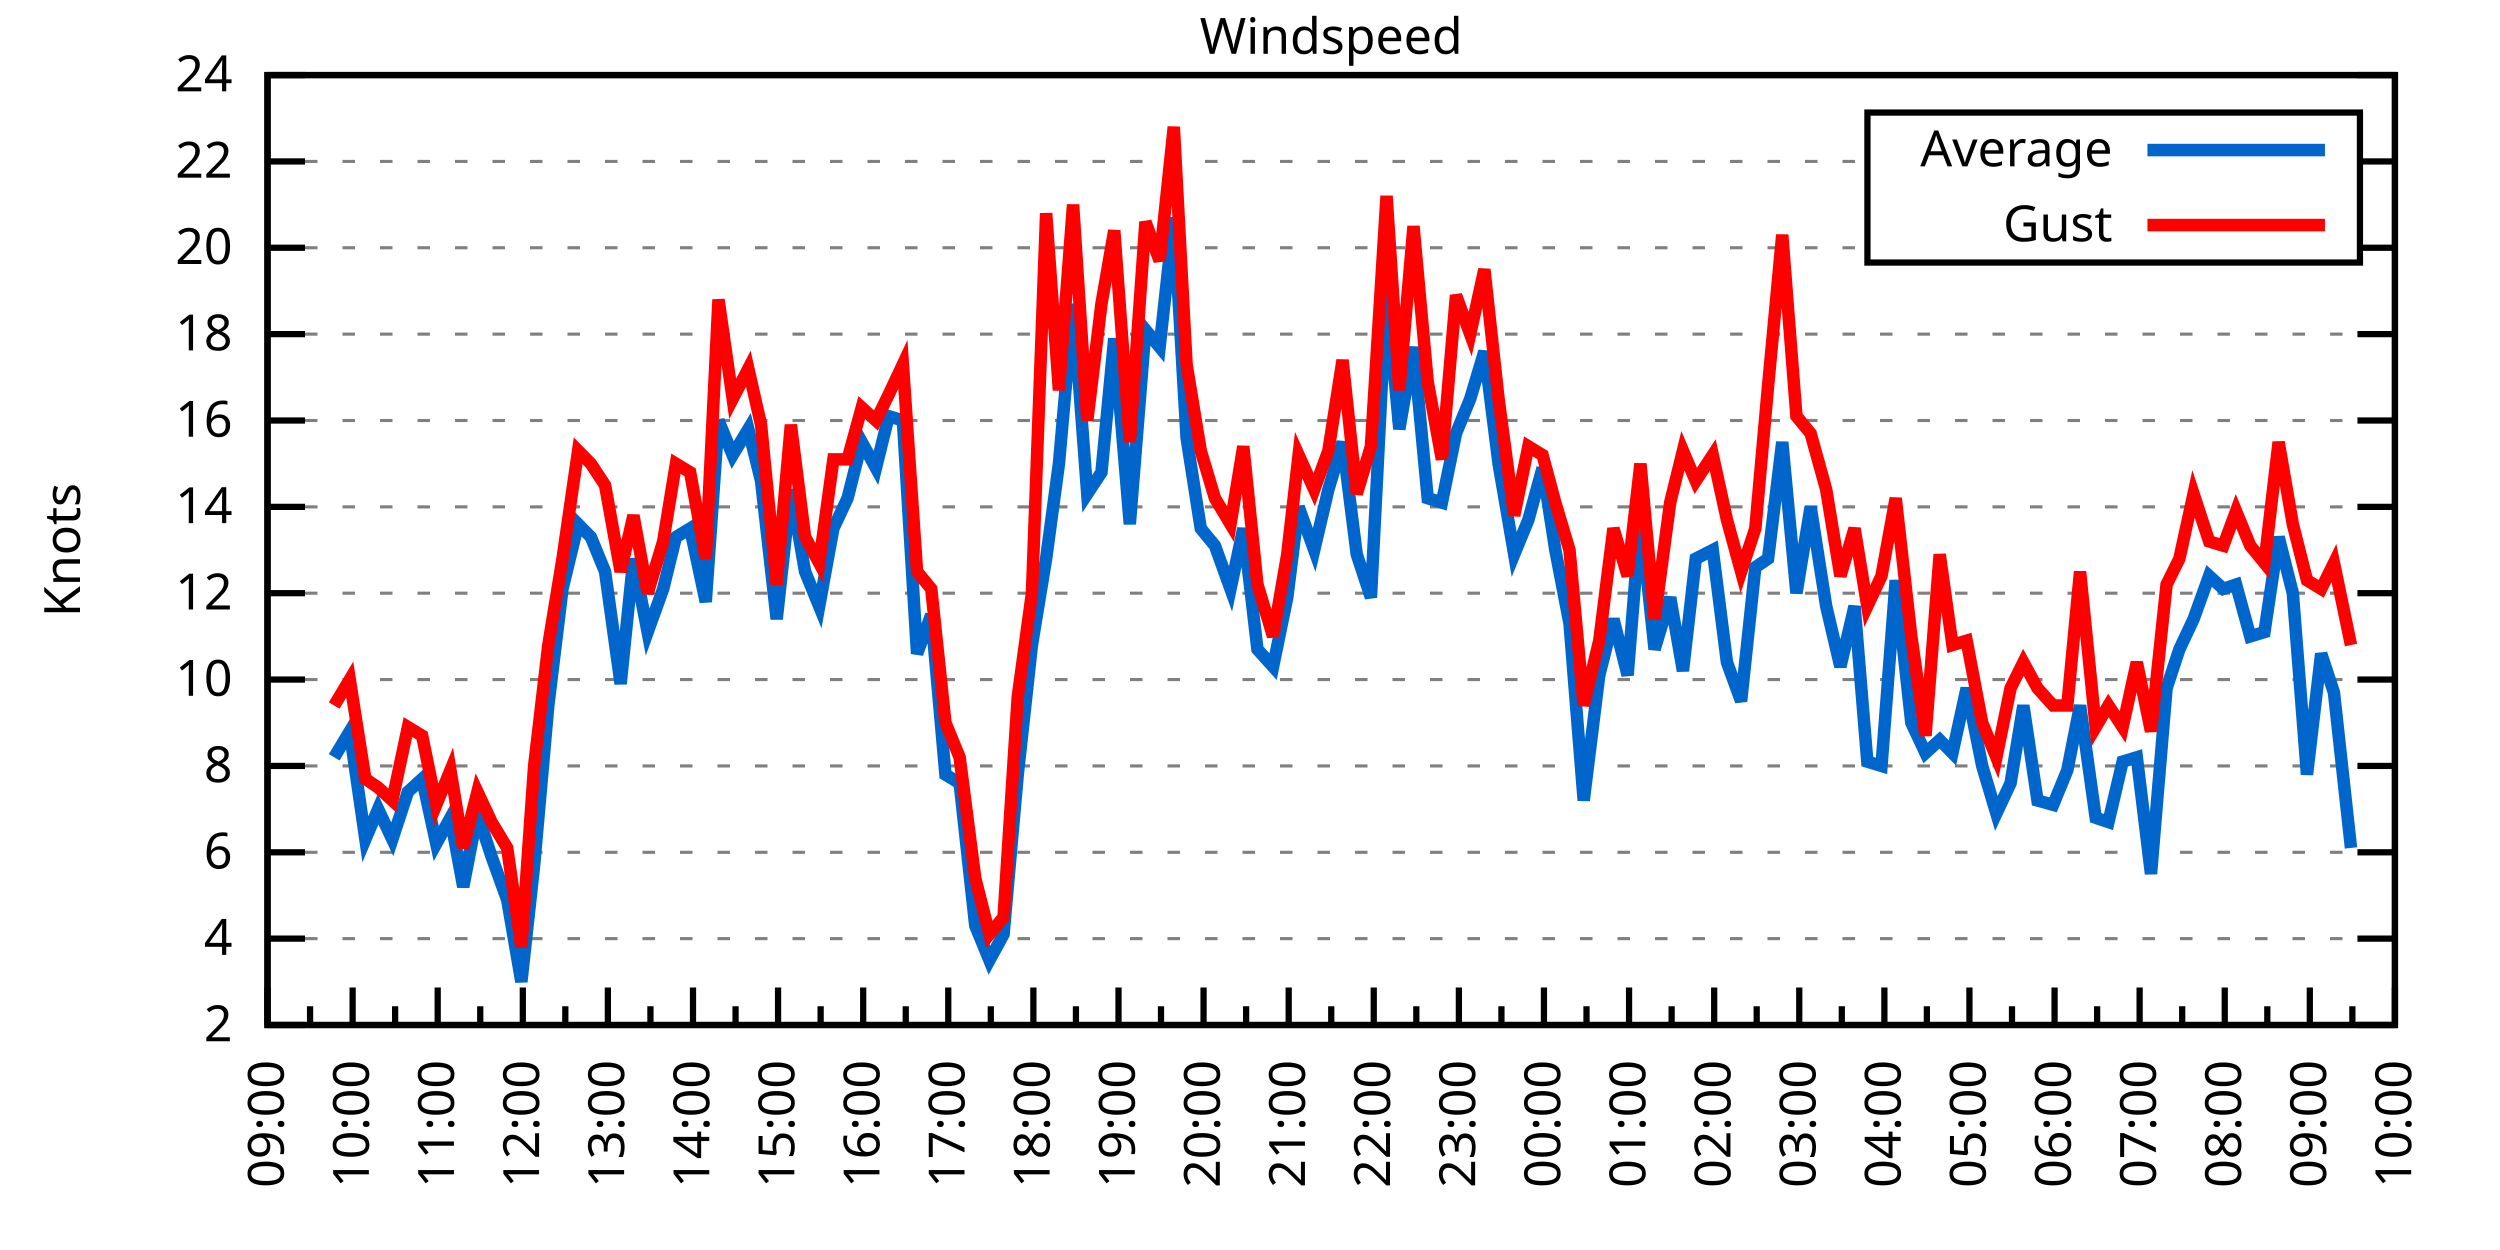
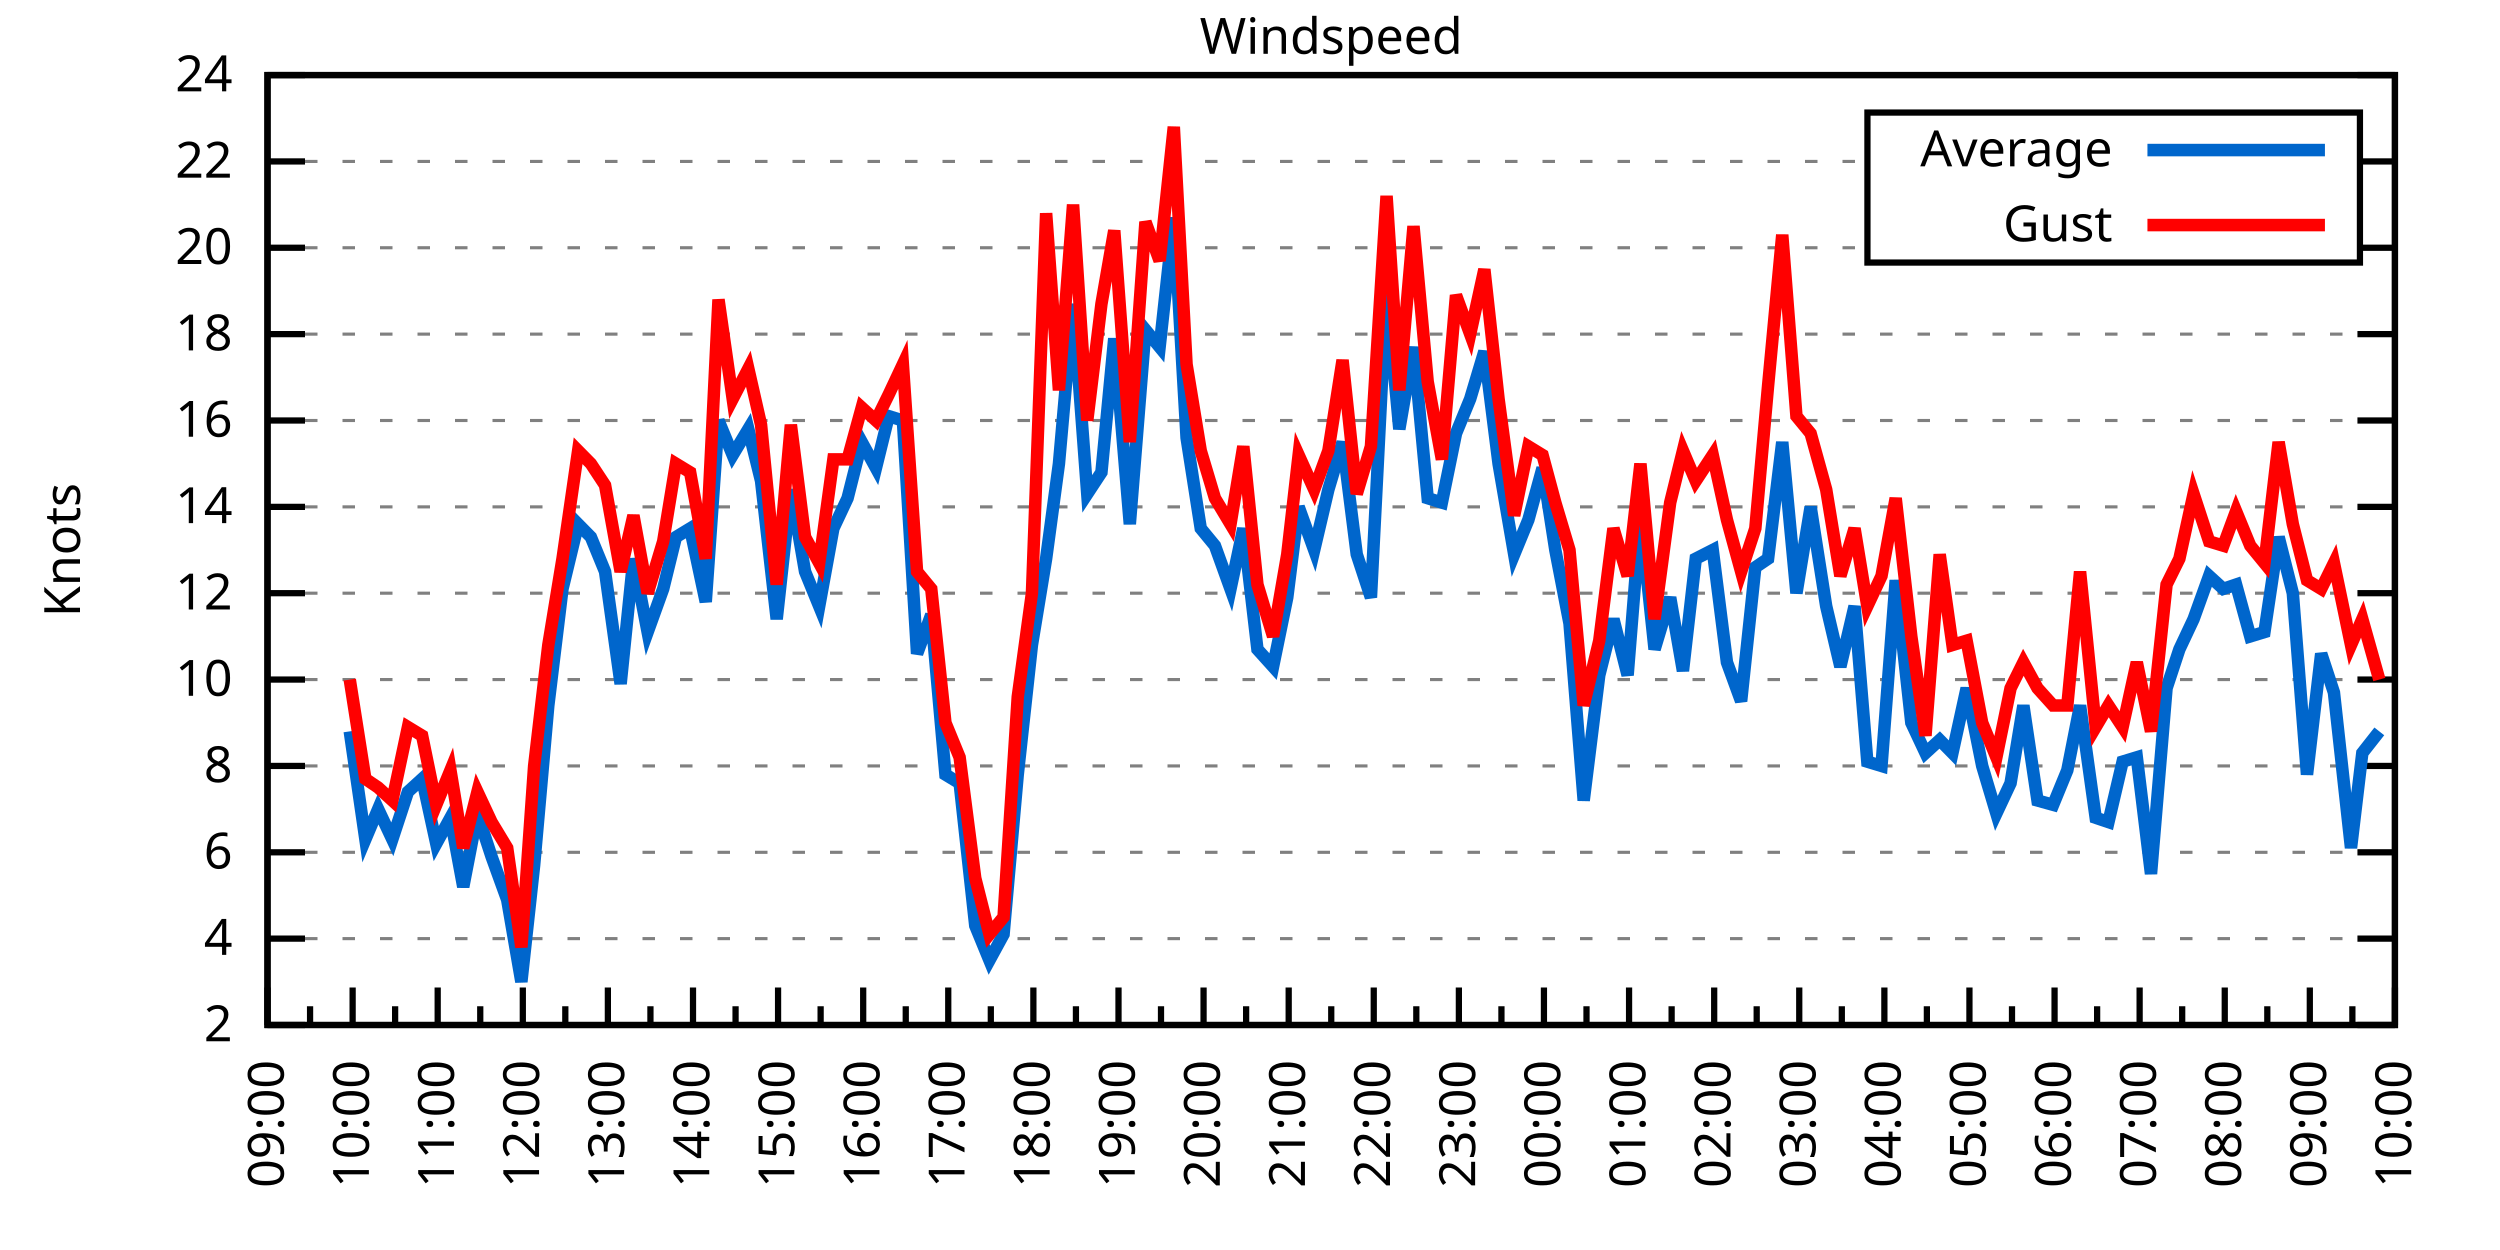
<svg xmlns="http://www.w3.org/2000/svg" xmlns:xlink="http://www.w3.org/1999/xlink" width="400" height="200" viewBox="0 0 400 200">
  <g id="gnuplot_canvas">
    <rect x="0" y="0" width="400" height="200" fill="none" />
    <defs>
      <circle id="gpDot" r="0.5" stroke-width="0.5" stroke="currentColor" />
      <path id="gpPt0" stroke-width="0.333" stroke="currentColor" d="M-1,0 h2 M0,-1 v2" />
      <path id="gpPt1" stroke-width="0.333" stroke="currentColor" d="M-1,-1 L1,1 M1,-1 L-1,1" />
      <path id="gpPt2" stroke-width="0.333" stroke="currentColor" d="M-1,0 L1,0 M0,-1 L0,1 M-1,-1 L1,1 M-1,1 L1,-1" />
      <rect id="gpPt3" stroke-width="0.333" stroke="currentColor" x="-1" y="-1" width="2" height="2" />
      <rect id="gpPt4" stroke-width="0.333" stroke="currentColor" fill="currentColor" x="-1" y="-1" width="2" height="2" />
      <circle id="gpPt5" stroke-width="0.333" stroke="currentColor" cx="0" cy="0" r="1" />
      <use xlink:href="#gpPt5" id="gpPt6" fill="currentColor" stroke="none" />
      <path id="gpPt7" stroke-width="0.333" stroke="currentColor" d="M0,-1.33 L-1.33,0.67 L1.33,0.67 z" />
      <use xlink:href="#gpPt7" id="gpPt8" fill="currentColor" stroke="none" />
      <use xlink:href="#gpPt7" id="gpPt9" stroke="currentColor" transform="rotate(180)" />
      <use xlink:href="#gpPt9" id="gpPt10" fill="currentColor" stroke="none" />
      <use xlink:href="#gpPt3" id="gpPt11" stroke="currentColor" transform="rotate(45)" />
      <use xlink:href="#gpPt11" id="gpPt12" fill="currentColor" stroke="none" />
      <path id="gpPt13" stroke-width="0.333" stroke="currentColor" d="M0,1.330 L1.265,0.411 L0.782,-1.067 L-0.782,-1.076 L-1.265,0.411 z" />
      <use xlink:href="#gpPt13" id="gpPt14" fill="currentColor" stroke="none" />
      <filter id="textbox" filterUnits="objectBoundingBox" x="0" y="0" height="1" width="1">
        <feFlood flood-color="white" flood-opacity="1" result="bgnd" />
        <feComposite in="SourceGraphic" in2="bgnd" operator="atop" />
      </filter>
      <filter id="greybox" filterUnits="objectBoundingBox" x="0" y="0" height="1" width="1">
        <feFlood flood-color="lightgrey" flood-opacity="1" result="grey" />
        <feComposite in="SourceGraphic" in2="grey" operator="atop" />
      </filter>
    </defs>
    <g fill="none" color="white" stroke="currentColor" stroke-width="1.00" stroke-linecap="butt" stroke-linejoin="miter">
</g>
    <g fill="none" color="black" stroke="currentColor" stroke-width="1.00" stroke-linecap="butt" stroke-linejoin="miter">
      <g stroke="none" shape-rendering="crispEdges">
        <polygon fill="rgb(255, 255, 255)" points="42.80,164.00 383.18,164.00 383.18,12.02 42.80,12.02 " />
      </g>
    </g>
    <g fill="none" color="black" stroke="currentColor" stroke-width="1.00" stroke-linecap="butt" stroke-linejoin="miter">
</g>
    <g fill="none" color="black" stroke="black" stroke-width="0.50" stroke-linecap="butt" stroke-linejoin="miter">
</g>
    <g fill="none" color="gray" stroke="currentColor" stroke-width="0.50" stroke-linecap="butt" stroke-linejoin="miter">
      <path stroke="gray" stroke-dasharray="2,4" class="gridline" d="M42.80,164.00 L383.19,164.00  " />
    </g>
    <g fill="none" color="gray" stroke="gray" stroke-width="1.00" stroke-linecap="butt" stroke-linejoin="miter">
</g>
    <g fill="none" color="black" stroke="currentColor" stroke-width="1.00" stroke-linecap="butt" stroke-linejoin="miter">
      <path stroke="black" d="M42.80,164.00 L48.80,164.00 M383.19,164.00 L377.19,164.00  " />
      <g transform="translate(37.20,166.60)" stroke="none" fill="black" font-family="Sans" font-size="8.00" text-anchor="end">
        <text>
          <tspan font-family="Sans"> 2</tspan>
        </text>
      </g>
    </g>
    <g fill="none" color="black" stroke="currentColor" stroke-width="1.00" stroke-linecap="butt" stroke-linejoin="miter">
</g>
    <g fill="none" color="black" stroke="black" stroke-width="0.50" stroke-linecap="butt" stroke-linejoin="miter">
</g>
    <g fill="none" color="gray" stroke="currentColor" stroke-width="0.50" stroke-linecap="butt" stroke-linejoin="miter">
      <path stroke="gray" stroke-dasharray="2,4" class="gridline" d="M42.80,150.18 L383.19,150.18  " />
    </g>
    <g fill="none" color="gray" stroke="gray" stroke-width="1.00" stroke-linecap="butt" stroke-linejoin="miter">
</g>
    <g fill="none" color="black" stroke="currentColor" stroke-width="1.00" stroke-linecap="butt" stroke-linejoin="miter">
      <path stroke="black" d="M42.80,150.18 L48.80,150.18 M383.19,150.18 L377.19,150.18  " />
      <g transform="translate(37.20,152.78)" stroke="none" fill="black" font-family="Sans" font-size="8.00" text-anchor="end">
        <text>
          <tspan font-family="Sans"> 4</tspan>
        </text>
      </g>
    </g>
    <g fill="none" color="black" stroke="currentColor" stroke-width="1.00" stroke-linecap="butt" stroke-linejoin="miter">
</g>
    <g fill="none" color="black" stroke="black" stroke-width="0.50" stroke-linecap="butt" stroke-linejoin="miter">
</g>
    <g fill="none" color="gray" stroke="currentColor" stroke-width="0.50" stroke-linecap="butt" stroke-linejoin="miter">
      <path stroke="gray" stroke-dasharray="2,4" class="gridline" d="M42.80,136.37 L383.19,136.37  " />
    </g>
    <g fill="none" color="gray" stroke="gray" stroke-width="1.00" stroke-linecap="butt" stroke-linejoin="miter">
</g>
    <g fill="none" color="black" stroke="currentColor" stroke-width="1.00" stroke-linecap="butt" stroke-linejoin="miter">
      <path stroke="black" d="M42.80,136.37 L48.80,136.37 M383.19,136.37 L377.19,136.37  " />
      <g transform="translate(37.20,138.97)" stroke="none" fill="black" font-family="Sans" font-size="8.00" text-anchor="end">
        <text>
          <tspan font-family="Sans"> 6</tspan>
        </text>
      </g>
    </g>
    <g fill="none" color="black" stroke="currentColor" stroke-width="1.00" stroke-linecap="butt" stroke-linejoin="miter">
</g>
    <g fill="none" color="black" stroke="black" stroke-width="0.50" stroke-linecap="butt" stroke-linejoin="miter">
</g>
    <g fill="none" color="gray" stroke="currentColor" stroke-width="0.50" stroke-linecap="butt" stroke-linejoin="miter">
      <path stroke="gray" stroke-dasharray="2,4" class="gridline" d="M42.80,122.55 L383.19,122.55  " />
    </g>
    <g fill="none" color="gray" stroke="gray" stroke-width="1.00" stroke-linecap="butt" stroke-linejoin="miter">
</g>
    <g fill="none" color="black" stroke="currentColor" stroke-width="1.00" stroke-linecap="butt" stroke-linejoin="miter">
      <path stroke="black" d="M42.80,122.55 L48.80,122.55 M383.19,122.55 L377.19,122.55  " />
      <g transform="translate(37.20,125.15)" stroke="none" fill="black" font-family="Sans" font-size="8.00" text-anchor="end">
        <text>
          <tspan font-family="Sans"> 8</tspan>
        </text>
      </g>
    </g>
    <g fill="none" color="black" stroke="currentColor" stroke-width="1.00" stroke-linecap="butt" stroke-linejoin="miter">
</g>
    <g fill="none" color="black" stroke="black" stroke-width="0.50" stroke-linecap="butt" stroke-linejoin="miter">
</g>
    <g fill="none" color="gray" stroke="currentColor" stroke-width="0.50" stroke-linecap="butt" stroke-linejoin="miter">
      <path stroke="gray" stroke-dasharray="2,4" class="gridline" d="M42.80,108.73 L383.19,108.73  " />
    </g>
    <g fill="none" color="gray" stroke="gray" stroke-width="1.00" stroke-linecap="butt" stroke-linejoin="miter">
</g>
    <g fill="none" color="black" stroke="currentColor" stroke-width="1.00" stroke-linecap="butt" stroke-linejoin="miter">
      <path stroke="black" d="M42.80,108.73 L48.80,108.73 M383.19,108.73 L377.19,108.73  " />
      <g transform="translate(37.20,111.33)" stroke="none" fill="black" font-family="Sans" font-size="8.00" text-anchor="end">
        <text>
          <tspan font-family="Sans"> 10</tspan>
        </text>
      </g>
    </g>
    <g fill="none" color="black" stroke="currentColor" stroke-width="1.00" stroke-linecap="butt" stroke-linejoin="miter">
</g>
    <g fill="none" color="black" stroke="black" stroke-width="0.50" stroke-linecap="butt" stroke-linejoin="miter">
</g>
    <g fill="none" color="gray" stroke="currentColor" stroke-width="0.50" stroke-linecap="butt" stroke-linejoin="miter">
      <path stroke="gray" stroke-dasharray="2,4" class="gridline" d="M42.80,94.91 L383.19,94.91  " />
    </g>
    <g fill="none" color="gray" stroke="gray" stroke-width="1.00" stroke-linecap="butt" stroke-linejoin="miter">
</g>
    <g fill="none" color="black" stroke="currentColor" stroke-width="1.00" stroke-linecap="butt" stroke-linejoin="miter">
      <path stroke="black" d="M42.80,94.91 L48.80,94.91 M383.19,94.91 L377.19,94.91  " />
      <g transform="translate(37.20,97.51)" stroke="none" fill="black" font-family="Sans" font-size="8.00" text-anchor="end">
        <text>
          <tspan font-family="Sans"> 12</tspan>
        </text>
      </g>
    </g>
    <g fill="none" color="black" stroke="currentColor" stroke-width="1.00" stroke-linecap="butt" stroke-linejoin="miter">
</g>
    <g fill="none" color="black" stroke="black" stroke-width="0.50" stroke-linecap="butt" stroke-linejoin="miter">
</g>
    <g fill="none" color="gray" stroke="currentColor" stroke-width="0.50" stroke-linecap="butt" stroke-linejoin="miter">
      <path stroke="gray" stroke-dasharray="2,4" class="gridline" d="M42.80,81.10 L383.19,81.10  " />
    </g>
    <g fill="none" color="gray" stroke="gray" stroke-width="1.00" stroke-linecap="butt" stroke-linejoin="miter">
</g>
    <g fill="none" color="black" stroke="currentColor" stroke-width="1.00" stroke-linecap="butt" stroke-linejoin="miter">
      <path stroke="black" d="M42.80,81.10 L48.80,81.10 M383.19,81.10 L377.19,81.10  " />
      <g transform="translate(37.20,83.70)" stroke="none" fill="black" font-family="Sans" font-size="8.00" text-anchor="end">
        <text>
          <tspan font-family="Sans"> 14</tspan>
        </text>
      </g>
    </g>
    <g fill="none" color="black" stroke="currentColor" stroke-width="1.00" stroke-linecap="butt" stroke-linejoin="miter">
</g>
    <g fill="none" color="black" stroke="black" stroke-width="0.50" stroke-linecap="butt" stroke-linejoin="miter">
</g>
    <g fill="none" color="gray" stroke="currentColor" stroke-width="0.50" stroke-linecap="butt" stroke-linejoin="miter">
      <path stroke="gray" stroke-dasharray="2,4" class="gridline" d="M42.80,67.28 L383.19,67.28  " />
    </g>
    <g fill="none" color="gray" stroke="gray" stroke-width="1.00" stroke-linecap="butt" stroke-linejoin="miter">
</g>
    <g fill="none" color="black" stroke="currentColor" stroke-width="1.00" stroke-linecap="butt" stroke-linejoin="miter">
      <path stroke="black" d="M42.80,67.28 L48.80,67.28 M383.19,67.28 L377.19,67.28  " />
      <g transform="translate(37.20,69.88)" stroke="none" fill="black" font-family="Sans" font-size="8.00" text-anchor="end">
        <text>
          <tspan font-family="Sans"> 16</tspan>
        </text>
      </g>
    </g>
    <g fill="none" color="black" stroke="currentColor" stroke-width="1.00" stroke-linecap="butt" stroke-linejoin="miter">
</g>
    <g fill="none" color="black" stroke="black" stroke-width="0.50" stroke-linecap="butt" stroke-linejoin="miter">
</g>
    <g fill="none" color="gray" stroke="currentColor" stroke-width="0.50" stroke-linecap="butt" stroke-linejoin="miter">
      <path stroke="gray" stroke-dasharray="2,4" class="gridline" d="M42.80,53.46 L383.19,53.46  " />
    </g>
    <g fill="none" color="gray" stroke="gray" stroke-width="1.00" stroke-linecap="butt" stroke-linejoin="miter">
</g>
    <g fill="none" color="black" stroke="currentColor" stroke-width="1.00" stroke-linecap="butt" stroke-linejoin="miter">
      <path stroke="black" d="M42.80,53.46 L48.80,53.46 M383.19,53.46 L377.19,53.46  " />
      <g transform="translate(37.20,56.06)" stroke="none" fill="black" font-family="Sans" font-size="8.00" text-anchor="end">
        <text>
          <tspan font-family="Sans"> 18</tspan>
        </text>
      </g>
    </g>
    <g fill="none" color="black" stroke="currentColor" stroke-width="1.00" stroke-linecap="butt" stroke-linejoin="miter">
</g>
    <g fill="none" color="black" stroke="black" stroke-width="0.50" stroke-linecap="butt" stroke-linejoin="miter">
</g>
    <g fill="none" color="gray" stroke="currentColor" stroke-width="0.50" stroke-linecap="butt" stroke-linejoin="miter">
      <path stroke="gray" stroke-dasharray="2,4" class="gridline" d="M42.80,39.64 L298.79,39.64 M377.59,39.64 L383.19,39.64  " />
    </g>
    <g fill="none" color="gray" stroke="gray" stroke-width="1.00" stroke-linecap="butt" stroke-linejoin="miter">
</g>
    <g fill="none" color="black" stroke="currentColor" stroke-width="1.00" stroke-linecap="butt" stroke-linejoin="miter">
      <path stroke="black" d="M42.80,39.64 L48.80,39.64 M383.19,39.64 L377.19,39.64  " />
      <g transform="translate(37.20,42.24)" stroke="none" fill="black" font-family="Sans" font-size="8.00" text-anchor="end">
        <text>
          <tspan font-family="Sans"> 20</tspan>
        </text>
      </g>
    </g>
    <g fill="none" color="black" stroke="currentColor" stroke-width="1.00" stroke-linecap="butt" stroke-linejoin="miter">
</g>
    <g fill="none" color="black" stroke="black" stroke-width="0.50" stroke-linecap="butt" stroke-linejoin="miter">
</g>
    <g fill="none" color="gray" stroke="currentColor" stroke-width="0.50" stroke-linecap="butt" stroke-linejoin="miter">
      <path stroke="gray" stroke-dasharray="2,4" class="gridline" d="M42.80,25.83 L298.79,25.83 M377.59,25.83 L383.19,25.83  " />
    </g>
    <g fill="none" color="gray" stroke="gray" stroke-width="1.00" stroke-linecap="butt" stroke-linejoin="miter">
</g>
    <g fill="none" color="black" stroke="currentColor" stroke-width="1.00" stroke-linecap="butt" stroke-linejoin="miter">
      <path stroke="black" d="M42.80,25.83 L48.80,25.83 M383.19,25.83 L377.19,25.83  " />
      <g transform="translate(37.20,28.43)" stroke="none" fill="black" font-family="Sans" font-size="8.00" text-anchor="end">
        <text>
          <tspan font-family="Sans"> 22</tspan>
        </text>
      </g>
    </g>
    <g fill="none" color="black" stroke="currentColor" stroke-width="1.00" stroke-linecap="butt" stroke-linejoin="miter">
</g>
    <g fill="none" color="black" stroke="black" stroke-width="0.50" stroke-linecap="butt" stroke-linejoin="miter">
</g>
    <g fill="none" color="gray" stroke="currentColor" stroke-width="0.50" stroke-linecap="butt" stroke-linejoin="miter">
      <path stroke="gray" stroke-dasharray="2,4" class="gridline" d="M42.80,12.01 L383.19,12.01  " />
    </g>
    <g fill="none" color="gray" stroke="gray" stroke-width="1.00" stroke-linecap="butt" stroke-linejoin="miter">
</g>
    <g fill="none" color="black" stroke="currentColor" stroke-width="1.00" stroke-linecap="butt" stroke-linejoin="miter">
      <path stroke="black" d="M42.80,12.01 L48.80,12.01 M383.19,12.01 L377.19,12.01  " />
      <g transform="translate(37.20,14.61)" stroke="none" fill="black" font-family="Sans" font-size="8.00" text-anchor="end">
        <text>
          <tspan font-family="Sans"> 24</tspan>
        </text>
      </g>
    </g>
    <g fill="none" color="black" stroke="currentColor" stroke-width="1.00" stroke-linecap="butt" stroke-linejoin="miter">
      <path stroke="black" d="M42.80,164.00 L42.80,158.00  " />
      <g transform="translate(45.40,169.60) rotate(270)" stroke="none" fill="black" font-family="Sans" font-size="8.00" text-anchor="end">
        <text>
          <tspan font-family="Sans">09:00</tspan>
        </text>
      </g>
    </g>
    <g fill="none" color="black" stroke="currentColor" stroke-width="1.00" stroke-linecap="butt" stroke-linejoin="miter">
      <path stroke="black" d="M49.61,164.00 L49.61,161.00 M56.42,164.00 L56.42,158.00  " />
      <g transform="translate(59.02,169.60) rotate(270)" stroke="none" fill="black" font-family="Sans" font-size="8.00" text-anchor="end">
        <text>
          <tspan font-family="Sans">10:00</tspan>
        </text>
      </g>
    </g>
    <g fill="none" color="black" stroke="currentColor" stroke-width="1.00" stroke-linecap="butt" stroke-linejoin="miter">
      <path stroke="black" d="M63.22,164.00 L63.22,161.00 M70.03,164.00 L70.03,158.00  " />
      <g transform="translate(72.63,169.60) rotate(270)" stroke="none" fill="black" font-family="Sans" font-size="8.00" text-anchor="end">
        <text>
          <tspan font-family="Sans">11:00</tspan>
        </text>
      </g>
    </g>
    <g fill="none" color="black" stroke="currentColor" stroke-width="1.00" stroke-linecap="butt" stroke-linejoin="miter">
      <path stroke="black" d="M76.84,164.00 L76.84,161.00 M83.65,164.00 L83.65,158.00  " />
      <g transform="translate(86.25,169.60) rotate(270)" stroke="none" fill="black" font-family="Sans" font-size="8.00" text-anchor="end">
        <text>
          <tspan font-family="Sans">12:00</tspan>
        </text>
      </g>
    </g>
    <g fill="none" color="black" stroke="currentColor" stroke-width="1.00" stroke-linecap="butt" stroke-linejoin="miter">
      <path stroke="black" d="M90.45,164.00 L90.45,161.00 M97.26,164.00 L97.26,158.00  " />
      <g transform="translate(99.86,169.60) rotate(270)" stroke="none" fill="black" font-family="Sans" font-size="8.00" text-anchor="end">
        <text>
          <tspan font-family="Sans">13:00</tspan>
        </text>
      </g>
    </g>
    <g fill="none" color="black" stroke="currentColor" stroke-width="1.00" stroke-linecap="butt" stroke-linejoin="miter">
      <path stroke="black" d="M104.07,164.00 L104.07,161.00 M110.88,164.00 L110.88,158.00  " />
      <g transform="translate(113.48,169.60) rotate(270)" stroke="none" fill="black" font-family="Sans" font-size="8.00" text-anchor="end">
        <text>
          <tspan font-family="Sans">14:00</tspan>
        </text>
      </g>
    </g>
    <g fill="none" color="black" stroke="currentColor" stroke-width="1.00" stroke-linecap="butt" stroke-linejoin="miter">
      <path stroke="black" d="M117.69,164.00 L117.69,161.00 M124.49,164.00 L124.49,158.00  " />
      <g transform="translate(127.09,169.60) rotate(270)" stroke="none" fill="black" font-family="Sans" font-size="8.00" text-anchor="end">
        <text>
          <tspan font-family="Sans">15:00</tspan>
        </text>
      </g>
    </g>
    <g fill="none" color="black" stroke="currentColor" stroke-width="1.00" stroke-linecap="butt" stroke-linejoin="miter">
      <path stroke="black" d="M131.30,164.00 L131.30,161.00 M138.11,164.00 L138.11,158.00  " />
      <g transform="translate(140.71,169.60) rotate(270)" stroke="none" fill="black" font-family="Sans" font-size="8.00" text-anchor="end">
        <text>
          <tspan font-family="Sans">16:00</tspan>
        </text>
      </g>
    </g>
    <g fill="none" color="black" stroke="currentColor" stroke-width="1.00" stroke-linecap="butt" stroke-linejoin="miter">
      <path stroke="black" d="M144.92,164.00 L144.92,161.00 M151.72,164.00 L151.72,158.00  " />
      <g transform="translate(154.32,169.60) rotate(270)" stroke="none" fill="black" font-family="Sans" font-size="8.00" text-anchor="end">
        <text>
          <tspan font-family="Sans">17:00</tspan>
        </text>
      </g>
    </g>
    <g fill="none" color="black" stroke="currentColor" stroke-width="1.00" stroke-linecap="butt" stroke-linejoin="miter">
      <path stroke="black" d="M158.53,164.00 L158.53,161.00 M165.34,164.00 L165.34,158.00  " />
      <g transform="translate(167.94,169.60) rotate(270)" stroke="none" fill="black" font-family="Sans" font-size="8.00" text-anchor="end">
        <text>
          <tspan font-family="Sans">18:00</tspan>
        </text>
      </g>
    </g>
    <g fill="none" color="black" stroke="currentColor" stroke-width="1.00" stroke-linecap="butt" stroke-linejoin="miter">
      <path stroke="black" d="M172.15,164.00 L172.15,161.00 M178.96,164.00 L178.96,158.00  " />
      <g transform="translate(181.56,169.60) rotate(270)" stroke="none" fill="black" font-family="Sans" font-size="8.00" text-anchor="end">
        <text>
          <tspan font-family="Sans">19:00</tspan>
        </text>
      </g>
    </g>
    <g fill="none" color="black" stroke="currentColor" stroke-width="1.00" stroke-linecap="butt" stroke-linejoin="miter">
      <path stroke="black" d="M185.76,164.00 L185.76,161.00 M192.57,164.00 L192.57,158.00  " />
      <g transform="translate(195.17,169.60) rotate(270)" stroke="none" fill="black" font-family="Sans" font-size="8.00" text-anchor="end">
        <text>
          <tspan font-family="Sans">20:00</tspan>
        </text>
      </g>
    </g>
    <g fill="none" color="black" stroke="currentColor" stroke-width="1.00" stroke-linecap="butt" stroke-linejoin="miter">
      <path stroke="black" d="M199.38,164.00 L199.38,161.00 M206.19,164.00 L206.19,158.00  " />
      <g transform="translate(208.79,169.60) rotate(270)" stroke="none" fill="black" font-family="Sans" font-size="8.00" text-anchor="end">
        <text>
          <tspan font-family="Sans">21:00</tspan>
        </text>
      </g>
    </g>
    <g fill="none" color="black" stroke="currentColor" stroke-width="1.00" stroke-linecap="butt" stroke-linejoin="miter">
      <path stroke="black" d="M213.00,164.00 L213.00,161.00 M219.80,164.00 L219.80,158.00  " />
      <g transform="translate(222.40,169.60) rotate(270)" stroke="none" fill="black" font-family="Sans" font-size="8.00" text-anchor="end">
        <text>
          <tspan font-family="Sans">22:00</tspan>
        </text>
      </g>
    </g>
    <g fill="none" color="black" stroke="currentColor" stroke-width="1.00" stroke-linecap="butt" stroke-linejoin="miter">
      <path stroke="black" d="M226.61,164.00 L226.61,161.00 M233.42,164.00 L233.42,158.00  " />
      <g transform="translate(236.02,169.60) rotate(270)" stroke="none" fill="black" font-family="Sans" font-size="8.00" text-anchor="end">
        <text>
          <tspan font-family="Sans">23:00</tspan>
        </text>
      </g>
    </g>
    <g fill="none" color="black" stroke="currentColor" stroke-width="1.00" stroke-linecap="butt" stroke-linejoin="miter">
      <path stroke="black" d="M240.23,164.00 L240.23,161.00 M247.03,164.00 L247.03,158.00  " />
      <g transform="translate(249.63,169.60) rotate(270)" stroke="none" fill="black" font-family="Sans" font-size="8.00" text-anchor="end">
        <text>
          <tspan font-family="Sans">00:00</tspan>
        </text>
      </g>
    </g>
    <g fill="none" color="black" stroke="currentColor" stroke-width="1.00" stroke-linecap="butt" stroke-linejoin="miter">
      <path stroke="black" d="M253.84,164.00 L253.84,161.00 M260.65,164.00 L260.65,158.00  " />
      <g transform="translate(263.25,169.60) rotate(270)" stroke="none" fill="black" font-family="Sans" font-size="8.00" text-anchor="end">
        <text>
          <tspan font-family="Sans">01:00</tspan>
        </text>
      </g>
    </g>
    <g fill="none" color="black" stroke="currentColor" stroke-width="1.00" stroke-linecap="butt" stroke-linejoin="miter">
      <path stroke="black" d="M267.46,164.00 L267.46,161.00 M274.27,164.00 L274.27,158.00  " />
      <g transform="translate(276.87,169.60) rotate(270)" stroke="none" fill="black" font-family="Sans" font-size="8.00" text-anchor="end">
        <text>
          <tspan font-family="Sans">02:00</tspan>
        </text>
      </g>
    </g>
    <g fill="none" color="black" stroke="currentColor" stroke-width="1.00" stroke-linecap="butt" stroke-linejoin="miter">
      <path stroke="black" d="M281.07,164.00 L281.07,161.00 M287.88,164.00 L287.88,158.00  " />
      <g transform="translate(290.48,169.60) rotate(270)" stroke="none" fill="black" font-family="Sans" font-size="8.00" text-anchor="end">
        <text>
          <tspan font-family="Sans">03:00</tspan>
        </text>
      </g>
    </g>
    <g fill="none" color="black" stroke="currentColor" stroke-width="1.00" stroke-linecap="butt" stroke-linejoin="miter">
      <path stroke="black" d="M294.69,164.00 L294.69,161.00 M301.50,164.00 L301.50,158.00  " />
      <g transform="translate(304.10,169.60) rotate(270)" stroke="none" fill="black" font-family="Sans" font-size="8.00" text-anchor="end">
        <text>
          <tspan font-family="Sans">04:00</tspan>
        </text>
      </g>
    </g>
    <g fill="none" color="black" stroke="currentColor" stroke-width="1.00" stroke-linecap="butt" stroke-linejoin="miter">
      <path stroke="black" d="M308.30,164.00 L308.30,161.00 M315.11,164.00 L315.11,158.00  " />
      <g transform="translate(317.71,169.60) rotate(270)" stroke="none" fill="black" font-family="Sans" font-size="8.00" text-anchor="end">
        <text>
          <tspan font-family="Sans">05:00</tspan>
        </text>
      </g>
    </g>
    <g fill="none" color="black" stroke="currentColor" stroke-width="1.00" stroke-linecap="butt" stroke-linejoin="miter">
      <path stroke="black" d="M321.92,164.00 L321.92,161.00 M328.73,164.00 L328.73,158.00  " />
      <g transform="translate(331.33,169.60) rotate(270)" stroke="none" fill="black" font-family="Sans" font-size="8.00" text-anchor="end">
        <text>
          <tspan font-family="Sans">06:00</tspan>
        </text>
      </g>
    </g>
    <g fill="none" color="black" stroke="currentColor" stroke-width="1.00" stroke-linecap="butt" stroke-linejoin="miter">
      <path stroke="black" d="M335.54,164.00 L335.54,161.00 M342.34,164.00 L342.34,158.00  " />
      <g transform="translate(344.94,169.60) rotate(270)" stroke="none" fill="black" font-family="Sans" font-size="8.00" text-anchor="end">
        <text>
          <tspan font-family="Sans">07:00</tspan>
        </text>
      </g>
    </g>
    <g fill="none" color="black" stroke="currentColor" stroke-width="1.00" stroke-linecap="butt" stroke-linejoin="miter">
      <path stroke="black" d="M349.15,164.00 L349.15,161.00 M355.96,164.00 L355.96,158.00  " />
      <g transform="translate(358.56,169.60) rotate(270)" stroke="none" fill="black" font-family="Sans" font-size="8.00" text-anchor="end">
        <text>
          <tspan font-family="Sans">08:00</tspan>
        </text>
      </g>
    </g>
    <g fill="none" color="black" stroke="currentColor" stroke-width="1.00" stroke-linecap="butt" stroke-linejoin="miter">
      <path stroke="black" d="M362.77,164.00 L362.77,161.00 M369.57,164.00 L369.57,158.00  " />
      <g transform="translate(372.17,169.60) rotate(270)" stroke="none" fill="black" font-family="Sans" font-size="8.00" text-anchor="end">
        <text>
          <tspan font-family="Sans">09:00</tspan>
        </text>
      </g>
    </g>
    <g fill="none" color="black" stroke="currentColor" stroke-width="1.00" stroke-linecap="butt" stroke-linejoin="miter">
      <path stroke="black" d="M376.38,164.00 L376.38,161.00 M383.19,164.00 L383.19,158.00  " />
      <g transform="translate(385.79,169.60) rotate(270)" stroke="none" fill="black" font-family="Sans" font-size="8.00" text-anchor="end">
        <text>
          <tspan font-family="Sans">10:00</tspan>
        </text>
      </g>
    </g>
    <g fill="none" color="black" stroke="currentColor" stroke-width="1.00" stroke-linecap="butt" stroke-linejoin="miter">
</g>
    <g fill="none" color="black" stroke="currentColor" stroke-width="1.00" stroke-linecap="butt" stroke-linejoin="miter">
      <path stroke="black" d="M42.80,12.01 L42.80,164.00 L383.19,164.00 L383.19,12.01 L42.80,12.01 Z  " />
    </g>
    <g fill="none" color="black" stroke="currentColor" stroke-width="1.00" stroke-linecap="butt" stroke-linejoin="miter">
      <g transform="translate(12.80,88.01) rotate(270)" stroke="none" fill="black" font-family="Sans" font-size="8.00" text-anchor="middle">
        <text>
          <tspan font-family="Sans">Knots</tspan>
        </text>
      </g>
    </g>
    <g fill="none" color="black" stroke="currentColor" stroke-width="1.00" stroke-linecap="butt" stroke-linejoin="miter">
</g>
    <g fill="none" color="black" stroke="currentColor" stroke-width="1.00" stroke-linecap="butt" stroke-linejoin="miter">
      <path stroke="black" d="M298.79,42.01 L298.79,18.01 L377.59,18.01 L377.59,42.01 L298.79,42.01 Z  " />
    </g>
    <g id="Windspeed_plot_1">
      <g fill="none" color="white" stroke="black" stroke-width="2.00" stroke-linecap="butt" stroke-linejoin="miter">
</g>
      <g fill="none" color="black" stroke="currentColor" stroke-width="2.00" stroke-linecap="butt" stroke-linejoin="miter">
        <g transform="translate(337.99,26.61)" stroke="none" fill="black" font-family="Sans" font-size="8.00" text-anchor="end">
          <text>
            <tspan font-family="Sans">Average</tspan>
          </text>
        </g>
      </g>
      <g fill="none" color="black" stroke="currentColor" stroke-width="2.00" stroke-linecap="butt" stroke-linejoin="miter">
-         <path stroke="rgb(  0, 102, 204)" d="M343.59,24.01 L371.99,24.01 M53.47,121.17 L55.96,117.02 L58.46,134.29 L60.50,129.46 L62.77,134.29 L65.27,126.69   L67.54,124.62 L69.80,134.98 L72.07,130.84 L74.12,141.89 L76.39,130.15 L78.65,137.06 L81.15,143.96 L83.42,157.09   L85.46,138.44 L87.73,112.88 L90.00,94.22 L92.50,83.86 L94.54,85.93 L96.81,91.46 L99.30,109.42 L101.35,89.39   L103.62,101.13 L106.11,94.22 L108.15,85.93 L110.42,84.55 L112.92,96.30 L114.96,67.28 L117.23,72.81 L119.73,68.66   L121.77,76.95 L124.27,99.06 L126.54,78.33 L128.81,91.46 L131.07,96.99 L133.34,84.55 L135.61,79.71 L137.88,70.73   L140.15,74.88 L142.19,66.59 L144.46,67.28 L146.73,104.59 L149.00,98.37 L151.27,123.93 L153.54,125.31 L156.04,148.11   L158.31,153.64 L160.57,149.49 L162.84,123.93 L165.11,103.20 L167.38,89.39 L169.43,74.19 L171.69,48.63 L173.96,79.02   L176.23,75.57 L178.28,54.15 L180.77,83.86 L183.27,52.77 L185.54,55.53 L187.81,34.81 L189.85,70.04 L192.12,84.55   L194.39,87.31 L196.88,94.22 L198.93,84.55 L201.19,103.89 L203.69,106.66 L205.96,95.60 L207.78,81.10 L210.27,88.00   L212.54,78.33 L214.81,70.73 L217.08,88.70 L219.35,95.60 L221.85,46.55 L223.89,68.66 L226.16,55.53 L228.43,79.71   L230.70,80.41 L232.96,69.35 L235.23,63.82 L237.50,56.23 L239.77,74.19 L242.27,88.70 L244.54,83.17 L246.81,74.88   L248.85,88.00 L251.12,99.75 L253.39,128.08 L255.88,108.04 L258.15,99.06 L260.42,108.04 L262.47,82.48 L264.73,103.89   L267.23,95.60 L269.27,107.35 L271.32,89.39 L274.04,88.00 L276.31,105.97 L278.58,112.19 L280.85,90.77 L282.89,89.39   L285.16,70.73 L287.43,94.91 L289.70,81.10 L292.19,96.99 L294.46,106.66 L296.73,96.99 L298.77,121.86 L301.04,122.55   L303.31,92.84 L305.81,115.64 L308.08,120.48 L310.35,118.40 L312.39,120.48 L314.66,110.11 L317.15,122.55 L319.42,130.15   L321.69,125.31 L323.74,112.88 L326.00,128.08 L328.50,128.77 L330.77,123.24 L332.81,112.88 L335.31,130.84 L337.35,131.53   L339.62,121.86 L341.89,121.17 L344.16,139.82 L346.65,110.11 L348.70,103.89 L350.97,99.06 L353.46,92.15 L355.73,94.22   L357.77,93.53 L360.04,101.82 L362.31,101.13 L364.58,85.93 L366.85,94.91 L369.12,123.93 L371.39,104.59 L373.43,110.80   L376.16,135.67  " />
+         <path stroke="rgb(  0, 102, 204)" d="M343.59,24.01 L371.99,24.01 M55.96,117.02 L58.46,134.29 L60.50,129.46 L62.77,134.29 L65.27,126.69 L67.54,124.62   L69.80,134.98 L72.07,130.84 L74.12,141.89 L76.39,130.15 L78.65,137.06 L81.15,143.96 L83.42,157.09 L85.46,138.44   L87.73,112.88 L90.00,94.22 L92.50,83.86 L94.54,85.93 L96.81,91.46 L99.30,109.42 L101.35,89.39 L103.62,101.13   L106.11,94.22 L108.15,85.93 L110.42,84.55 L112.92,96.30 L114.96,67.28 L117.23,72.81 L119.73,68.66 L121.77,76.95   L124.27,99.06 L126.54,78.33 L128.81,91.46 L131.07,96.99 L133.34,84.55 L135.61,79.71 L137.88,70.73 L140.15,74.88   L142.19,66.59 L144.46,67.28 L146.73,104.59 L149.00,98.37 L151.27,123.93 L153.54,125.31 L156.04,148.11 L158.31,153.64   L160.57,149.49 L162.84,123.93 L165.11,103.20 L167.38,89.39 L169.43,74.19 L171.69,48.63 L173.96,79.02 L176.23,75.57   L178.28,54.15 L180.77,83.86 L183.27,52.77 L185.54,55.53 L187.81,34.81 L189.85,70.04 L192.12,84.55 L194.39,87.31   L196.88,94.22 L198.93,84.55 L201.19,103.89 L203.69,106.66 L205.96,95.60 L207.78,81.10 L210.27,88.00 L212.54,78.33   L214.81,70.73 L217.08,88.70 L219.35,95.60 L221.85,46.55 L223.89,68.66 L226.16,55.53 L228.43,79.71 L230.70,80.41   L232.96,69.35 L235.23,63.82 L237.50,56.23 L239.77,74.19 L242.27,88.70 L244.54,83.17 L246.81,74.88 L248.85,88.00   L251.12,99.75 L253.39,128.08 L255.88,108.04 L258.15,99.06 L260.42,108.04 L262.47,82.48 L264.73,103.89 L267.23,95.60   L269.27,107.35 L271.32,89.39 L274.04,88.00 L276.31,105.97 L278.58,112.19 L280.85,90.77 L282.89,89.39 L285.16,70.73   L287.43,94.91 L289.70,81.10 L292.19,96.99 L294.46,106.66 L296.73,96.99 L298.77,121.86 L301.04,122.55 L303.31,92.84   L305.81,115.64 L308.08,120.48 L310.35,118.40 L312.39,120.48 L314.66,110.11 L317.15,122.55 L319.42,130.15 L321.69,125.31   L323.74,112.88 L326.00,128.08 L328.50,128.77 L330.77,123.24 L332.81,112.88 L335.31,130.84 L337.35,131.53 L339.62,121.86   L341.89,121.17 L344.16,139.82 L346.65,110.11 L348.70,103.89 L350.97,99.06 L353.46,92.15 L355.73,94.22 L357.77,93.53   L360.04,101.82 L362.31,101.13 L364.58,85.93 L366.85,94.91 L369.12,123.93 L371.39,104.59 L373.43,110.80 L376.16,135.67   L377.97,120.48 L380.69,117.02  " />
      </g>
    </g>
    <g id="Windspeed_plot_2">
      <g fill="none" color="black" stroke="currentColor" stroke-width="2.00" stroke-linecap="butt" stroke-linejoin="miter">
        <g transform="translate(337.99,38.61)" stroke="none" fill="black" font-family="Sans" font-size="8.00" text-anchor="end">
          <text>
            <tspan font-family="Sans">Gust</tspan>
          </text>
        </g>
      </g>
      <g fill="none" color="black" stroke="currentColor" stroke-width="2.00" stroke-linecap="butt" stroke-linejoin="miter">
-         <path stroke="rgb(255,   0,   0)" d="M343.59,36.01 L371.99,36.01 M53.47,112.88 L55.96,108.73 L58.46,124.62 L60.50,126.00 L62.77,128.08 L65.27,116.33   L67.54,117.71 L69.80,128.77 L72.07,123.24 L74.12,135.67 L76.39,126.69 L78.65,131.53 L81.15,135.67 L83.42,151.56   L85.46,122.55 L87.73,103.20 L90.00,89.39 L92.50,72.12 L94.54,74.19 L96.81,77.64 L99.30,91.46 L101.35,82.48   L103.62,94.91 L106.11,86.62 L108.15,74.19 L110.42,75.57 L112.92,89.39 L114.96,47.93 L117.23,63.82 L119.73,58.99   L121.77,67.97 L124.27,93.53 L126.54,67.97 L128.81,85.93 L131.07,90.08 L133.34,73.50 L135.61,73.50 L137.88,65.21   L140.15,67.28 L142.19,63.13 L144.46,58.30 L146.73,91.46 L149.00,94.22 L151.27,115.64 L153.54,121.17 L156.04,140.51   L158.31,149.49 L160.57,146.73 L162.84,111.49 L165.11,94.91 L167.38,34.12 L169.43,62.44 L171.69,32.74 L173.96,67.28   L176.23,48.63 L178.28,36.88 L180.77,70.73 L183.27,35.50 L185.54,41.72 L187.81,20.30 L189.85,58.30 L192.12,72.12   L194.39,79.71 L196.88,83.86 L198.93,71.42 L201.19,93.53 L203.69,101.82 L205.96,88.70 L207.78,72.81 L210.27,78.33   L212.54,72.12 L214.81,57.61 L217.08,79.02 L219.35,71.42 L221.85,31.35 L223.89,62.44 L226.16,36.19 L228.43,61.06   L230.70,73.50 L232.96,47.24 L235.23,53.46 L237.50,43.10 L239.77,63.82 L242.27,82.48 L244.54,71.42 L246.81,72.81   L248.85,80.41 L251.12,88.00 L253.39,112.88 L255.88,102.51 L258.15,84.55 L260.42,92.15 L262.47,74.19 L264.73,99.06   L267.23,80.41 L269.27,72.12 L271.32,76.95 L274.04,72.81 L276.31,83.17 L278.58,91.46 L280.85,84.55 L282.89,61.75   L285.16,37.57 L287.43,66.59 L289.70,69.35 L292.19,78.33 L294.46,92.15 L296.73,84.55 L298.77,96.99 L301.04,92.15   L303.31,79.71 L305.81,101.82 L308.08,117.71 L310.35,88.70 L312.39,103.20 L314.66,102.51 L317.15,115.64 L319.42,121.17   L321.69,110.11 L323.74,105.97 L326.00,110.11 L328.50,112.88 L330.77,112.88 L332.81,91.46 L335.31,116.33 L337.35,112.88   L339.62,116.33 L341.89,105.97 L344.16,117.02 L346.65,93.53 L348.70,89.39 L350.97,79.02 L353.46,86.62 L355.73,87.31   L357.77,81.79 L360.04,87.31 L362.31,90.08 L364.58,70.73 L366.85,83.86 L369.12,92.84 L371.39,94.22 L373.43,90.08   L376.16,103.20  " />
+         <path stroke="rgb(255,   0,   0)" d="M343.59,36.01 L371.99,36.01 M55.96,108.73 L58.46,124.62 L60.50,126.00 L62.77,128.08 L65.27,116.33 L67.54,117.71   L69.80,128.77 L72.07,123.24 L74.12,135.67 L76.39,126.69 L78.65,131.53 L81.15,135.67 L83.42,151.56 L85.46,122.55   L87.73,103.20 L90.00,89.39 L92.50,72.12 L94.54,74.19 L96.81,77.64 L99.30,91.46 L101.35,82.48 L103.62,94.91   L106.11,86.62 L108.15,74.19 L110.42,75.57 L112.92,89.39 L114.96,47.93 L117.23,63.82 L119.73,58.99 L121.77,67.97   L124.27,93.53 L126.54,67.97 L128.81,85.93 L131.07,90.08 L133.34,73.50 L135.61,73.50 L137.88,65.21 L140.15,67.28   L142.19,63.13 L144.46,58.30 L146.73,91.46 L149.00,94.22 L151.27,115.64 L153.54,121.17 L156.04,140.51 L158.31,149.49   L160.57,146.73 L162.84,111.49 L165.11,94.91 L167.38,34.12 L169.43,62.44 L171.69,32.74 L173.96,67.28 L176.23,48.63   L178.28,36.88 L180.77,70.73 L183.27,35.50 L185.54,41.72 L187.81,20.30 L189.85,58.30 L192.12,72.12 L194.39,79.71   L196.88,83.86 L198.93,71.42 L201.19,93.53 L203.69,101.82 L205.96,88.70 L207.78,72.81 L210.27,78.33 L212.54,72.12   L214.81,57.61 L217.08,79.02 L219.35,71.42 L221.85,31.35 L223.89,62.44 L226.16,36.19 L228.43,61.06 L230.70,73.50   L232.96,47.24 L235.23,53.46 L237.50,43.10 L239.77,63.82 L242.27,82.48 L244.54,71.42 L246.81,72.81 L248.85,80.41   L251.12,88.00 L253.39,112.88 L255.88,102.51 L258.15,84.55 L260.42,92.15 L262.47,74.19 L264.73,99.06 L267.23,80.41   L269.27,72.12 L271.32,76.95 L274.04,72.81 L276.31,83.17 L278.58,91.46 L280.85,84.55 L282.89,61.75 L285.16,37.57   L287.43,66.59 L289.70,69.35 L292.19,78.33 L294.46,92.15 L296.73,84.55 L298.77,96.99 L301.04,92.15 L303.31,79.71   L305.81,101.82 L308.08,117.71 L310.35,88.70 L312.39,103.20 L314.66,102.51 L317.15,115.64 L319.42,121.17 L321.69,110.11   L323.74,105.97 L326.00,110.11 L328.50,112.88 L330.77,112.88 L332.81,91.46 L335.31,116.33 L337.35,112.88 L339.62,116.33   L341.89,105.97 L344.16,117.02 L346.65,93.53 L348.70,89.39 L350.97,79.02 L353.46,86.62 L355.73,87.31 L357.77,81.79   L360.04,87.31 L362.31,90.08 L364.58,70.73 L366.85,83.86 L369.12,92.84 L371.39,94.22 L373.43,90.08 L376.16,103.20   L377.97,99.06 L380.69,108.73  " />
      </g>
    </g>
    <g fill="none" color="black" stroke="currentColor" stroke-width="2.00" stroke-linecap="butt" stroke-linejoin="miter">
</g>
    <g fill="none" color="black" stroke="black" stroke-width="1.00" stroke-linecap="butt" stroke-linejoin="miter">
</g>
    <g fill="none" color="black" stroke="currentColor" stroke-width="1.00" stroke-linecap="butt" stroke-linejoin="miter">
      <path stroke="black" d="M42.80,12.01 L42.80,164.00 L383.19,164.00 L383.19,12.01 L42.80,12.01 Z  " />
    </g>
    <g fill="none" color="black" stroke="currentColor" stroke-width="1.00" stroke-linecap="butt" stroke-linejoin="miter">
      <g transform="translate(212.99,8.61)" stroke="none" fill="black" font-family="Sans" font-size="8.00" text-anchor="middle">
        <text>
          <tspan font-family="Sans">Windspeed</tspan>
        </text>
      </g>
    </g>
    <g fill="none" color="black" stroke="currentColor" stroke-width="1.00" stroke-linecap="butt" stroke-linejoin="miter">
</g>
  </g>
</svg>
